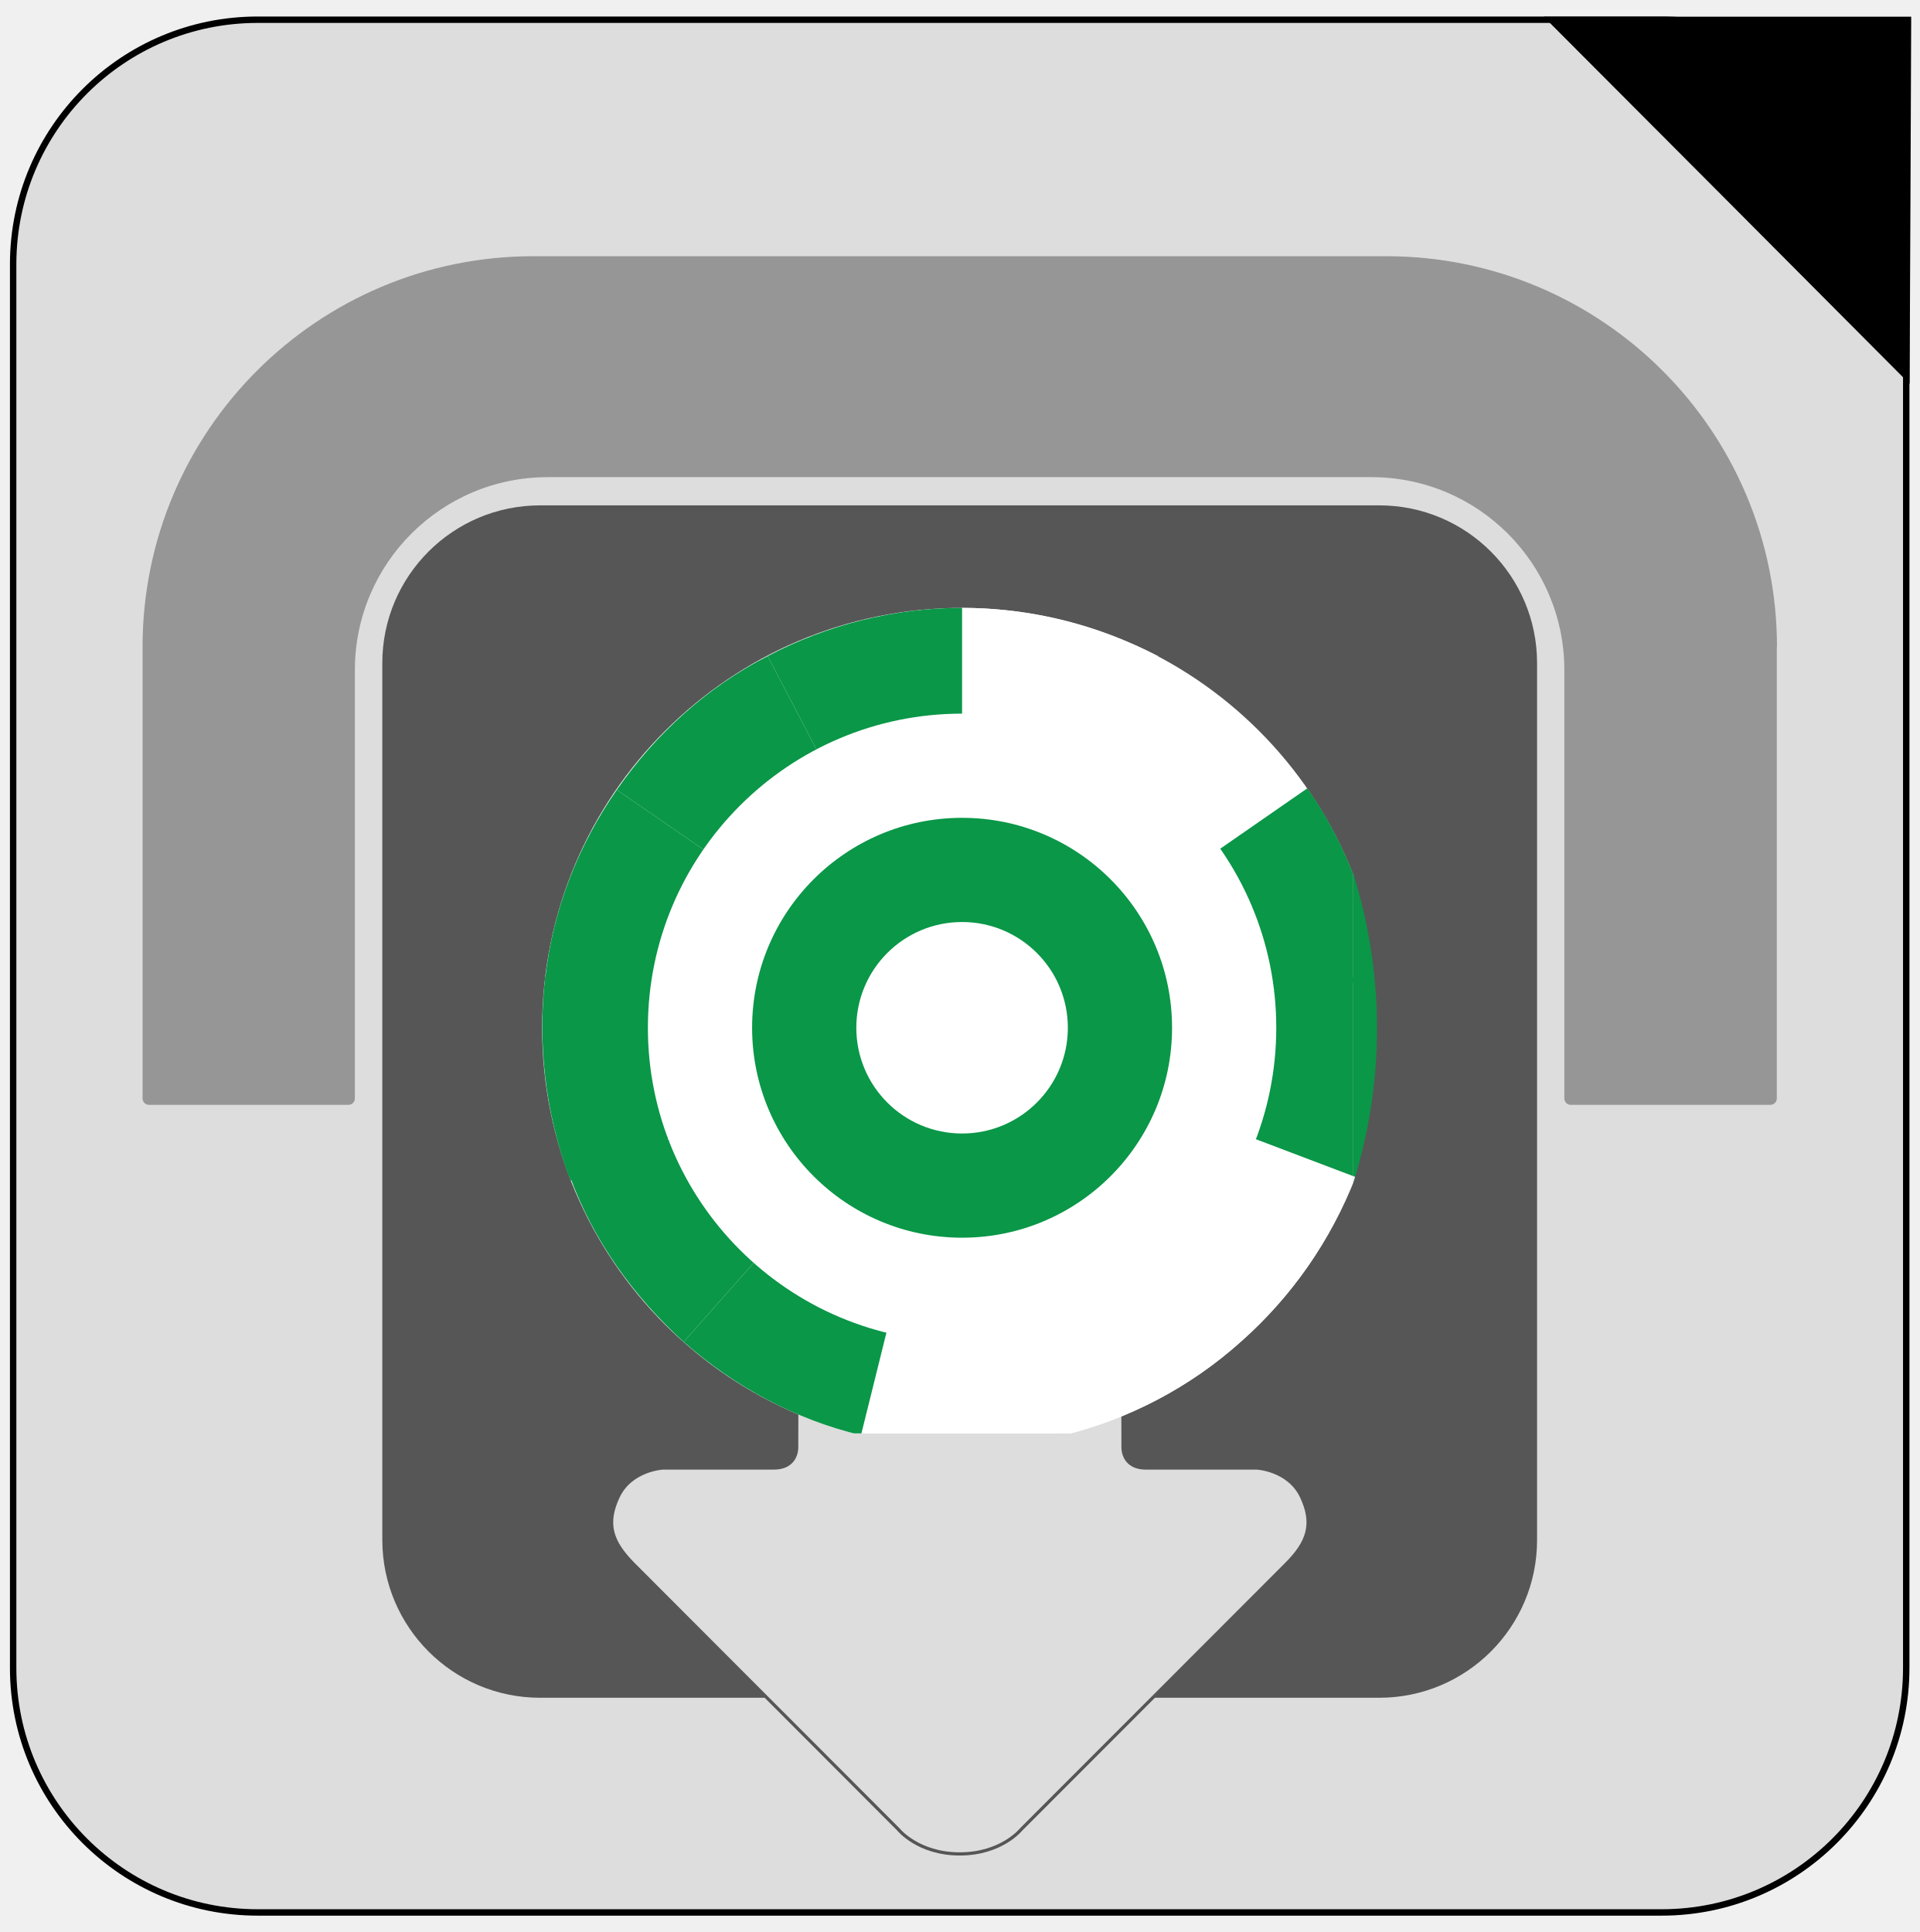
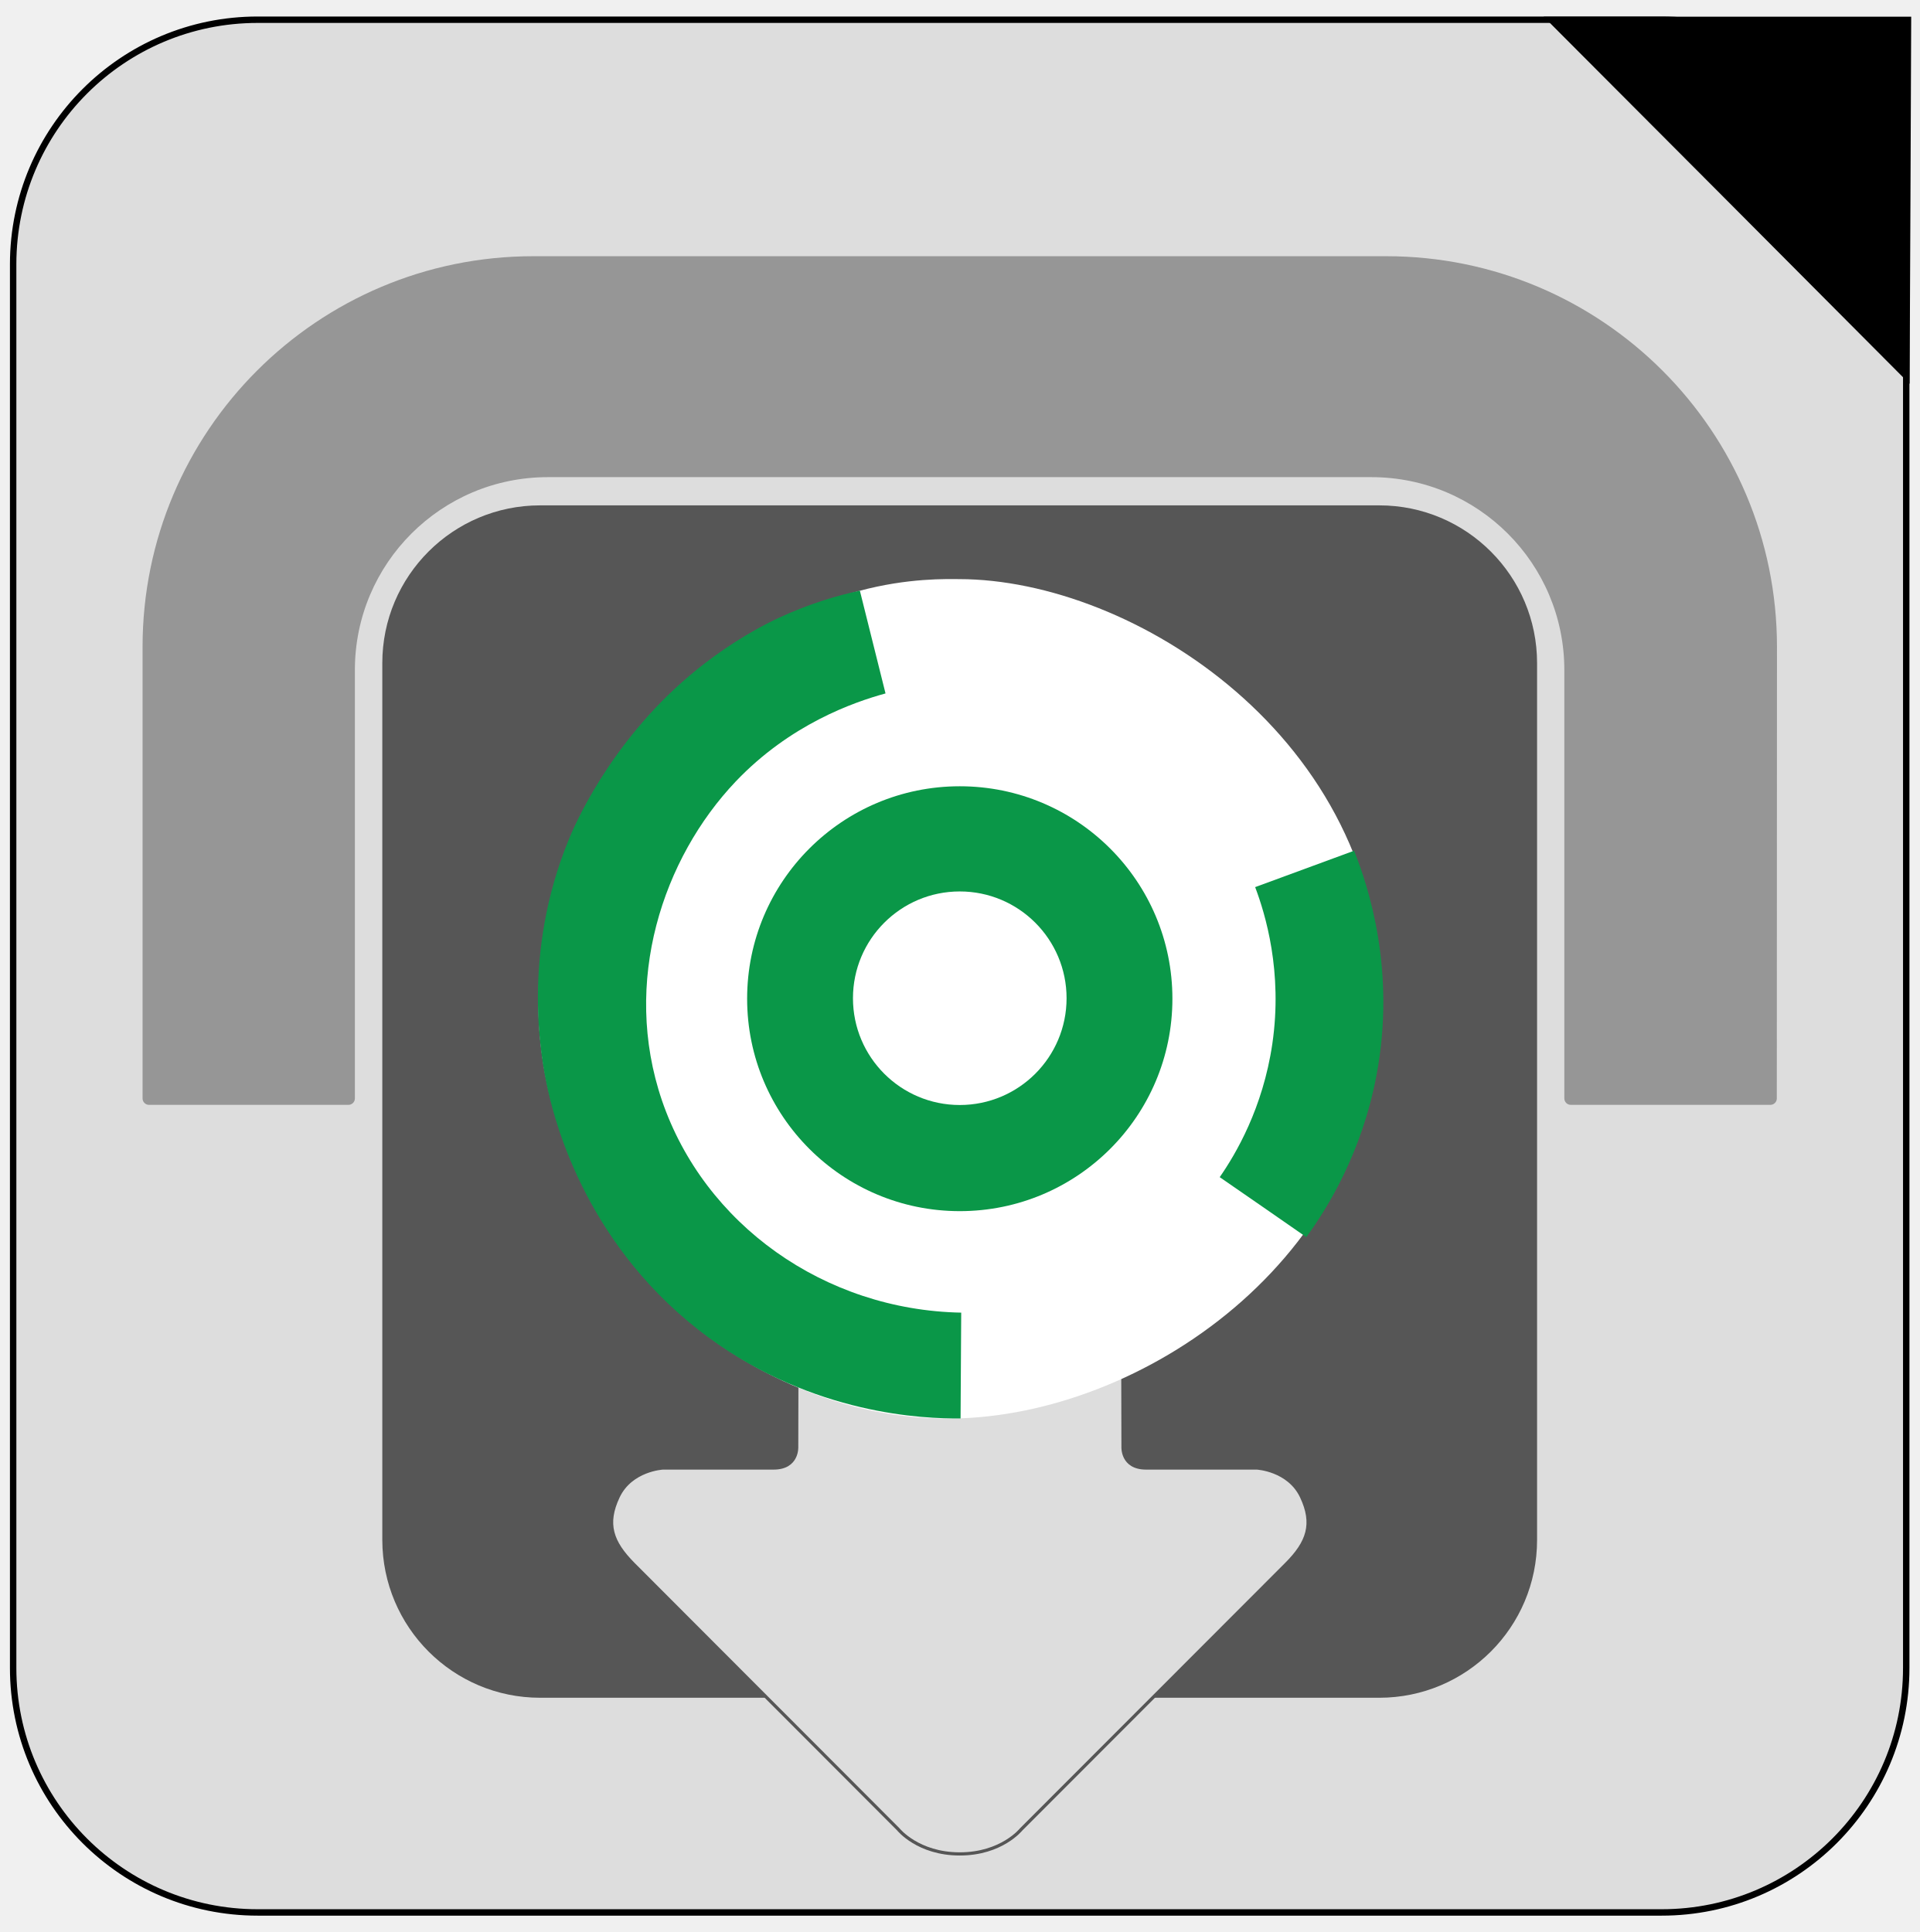
<svg xmlns="http://www.w3.org/2000/svg" xmlns:xlink="http://www.w3.org/1999/xlink" version="1.1" id="Calque_1" x="0px" y="0px" viewBox="0 0 1197 1205" style="enable-background:new 0 0 1197 1205;" xml:space="preserve">
  <style type="text/css">
	.st0{fill:#FFFFFF;}
	.st1{fill:#0A9748;}
	.st2{fill:#DDDDDD;stroke:#000000;stroke-width:4;stroke-miterlimit:10;}
	.st3{fill:#565656;}
	.st4{fill:#969696;}
	.st5{fill:#DDDDDD;stroke:#565656;stroke-width:2;stroke-miterlimit:10;}
- 	.st6{clip-path:url(#SVGID_2_);}
- 	.st7{clip-path:url(#SVGID_4_);}
- 	.st8{clip-path:url(#SVGID_6_);}
- 	.st9{clip-path:url(#SVGID_8_);}
- 	.st10{clip-path:url(#SVGID_10_);}
+ 	.st6{display:none;}
+ 	.st7{display:inline;}
+ 	.st8{clip-path:url(#SVGID_2_);}
+ 	.st9{clip-path:url(#SVGID_4_);}
+ 	.st10{clip-path:url(#SVGID_6_);}
+ 	.st11{clip-path:url(#SVGID_8_);}
+ 	.st12{clip-path:url(#SVGID_10_);}
</style>
  <symbol id="_115" viewBox="-27 -27 54 54">
    <g>
-       <circle id="circle445_1_" class="st0" cx="0" cy="0" r="27" />
-       <path id="path447_1_" class="st0" d="M-12.6-23.9C-8.7-25.9-4.4-27,0-27V0L-12.6-23.9z" />
-       <path id="path449_1_" class="st0" d="M-22.2-15.3c2.5-3.6,5.8-6.5,9.7-8.6L0,0L-22.2-15.3z" />
-       <path id="path451_1_" class="st1" d="M-26.8-3.3c0.5-4.3,2.1-8.5,4.6-12.1L0,0L-26.8-3.3z" />
-       <path id="path453_1_" class="st1" d="M-25.2,9.6c-1.5-4.1-2.1-8.5-1.5-12.8L0,0L-25.2,9.6z" />
-       <path id="path455_1_" class="st0" d="M-17.9,20.2c-3.3-2.9-5.8-6.5-7.4-10.6L0,0L-17.9,20.2z" />
-       <path id="path457_1_" class="st0" d="M-6.5,26.2c-4.2-1-8.2-3.1-11.4-6L0,0L-6.5,26.2z" />
-       <path id="path459_1_" class="st0" d="M6.5,26.2c-4.2,1-8.7,1-12.9,0L0,0L6.5,26.2z" />
-       <path id="path461_1_" class="st1" d="M17.9,20.2c-3.3,2.9-7.2,5-11.4,6L0,0L17.9,20.2z" />
-       <path id="path463_1_" class="st1" d="M25.2,9.6c-1.5,4.1-4.1,7.7-7.3,10.6L0,0L25.2,9.6z" />
-       <path id="path465_1_" class="st1" d="M26.8-3.3c0.5,4.3,0,8.7-1.5,12.8L0,0L26.8-3.3z" />
-       <path id="path467_1_" class="st1" d="M22.2-15.3c2.5,3.6,4.1,7.7,4.6,12.1L0,0L22.2-15.3z" />
-       <path id="path469_1_" class="st1" d="M12.5-23.9c3.9,2,7.2,5,9.7,8.6L0,0L12.5-23.9z" />
-       <path id="path471_1_" class="st1" d="M0-27c4.4,0,8.7,1.1,12.5,3.1L0,0V-27z" />
-       <circle id="circle473_1_" class="st0" cx="0" cy="0" r="20.2" />
-       <circle id="circle475_1_" class="st1" cx="0" cy="0" r="13.5" />
-       <circle id="circle477_1_" class="st0" cx="0" cy="0" r="6.8" />
+       <circle id="circle445_2_" class="st0" cx="0" cy="0" r="27" />
+       <path id="path447_2_" class="st0" d="M-12.6-23.9C-8.7-25.9-4.4-27,0-27V0L-12.6-23.9z" />
+       <path id="path449_2_" class="st0" d="M-22.2-15.3c2.5-3.6,5.8-6.5,9.7-8.6L0,0L-22.2-15.3z" />
+       <path id="path451_2_" class="st1" d="M-26.8-3.3c0.5-4.3,2.1-8.5,4.6-12.1L0,0L-26.8-3.3z" />
+       <path id="path453_2_" class="st1" d="M-25.2,9.6c-1.5-4.1-2.1-8.5-1.5-12.8L0,0L-25.2,9.6z" />
+       <path id="path455_2_" class="st0" d="M-17.9,20.2c-3.3-2.9-5.8-6.5-7.4-10.6L0,0L-17.9,20.2z" />
+       <path id="path457_2_" class="st0" d="M-6.5,26.2c-4.2-1-8.2-3.1-11.4-6L0,0L-6.5,26.2z" />
+       <path id="path459_2_" class="st0" d="M6.5,26.2c-4.2,1-8.7,1-12.9,0L0,0L6.5,26.2z" />
+       <path id="path461_2_" class="st1" d="M17.9,20.2c-3.3,2.9-7.2,5-11.4,6L0,0L17.9,20.2z" />
+       <path id="path463_2_" class="st1" d="M25.2,9.6c-1.5,4.1-4.1,7.7-7.3,10.6L0,0L25.2,9.6z" />
+       <path id="path465_2_" class="st1" d="M26.8-3.3c0.5,4.3,0,8.7-1.5,12.8L0,0L26.8-3.3z" />
+       <path id="path467_2_" class="st1" d="M22.2-15.3c2.5,3.6,4.1,7.7,4.6,12.1L0,0L22.2-15.3z" />
+       <path id="path469_2_" class="st1" d="M12.5-23.9c3.9,2,7.2,5,9.7,8.6L0,0L12.5-23.9z" />
+       <path id="path471_2_" class="st1" d="M0-27c4.4,0,8.7,1.1,12.5,3.1L0,0V-27z" />
+       <circle id="circle473_2_" class="st0" cx="0" cy="0" r="20.2" />
+       <circle id="circle475_2_" class="st1" cx="0" cy="0" r="13.5" />
+       <circle id="circle477_2_" class="st0" cx="0" cy="0" r="6.8" />
    </g>
  </symbol>
  <g id="carré_gris_fond">
    <path class="st2" d="M160.7,12.3h875.5c84.2,0,152.5,68.3,152.5,152.5v875.5c0,84.2-68.3,152.5-152.5,152.5H160.7   c-84.2,0-152.5-68.3-152.5-152.5V164.7C8.3,80.5,76.5,12.3,160.7,12.3z" />
  </g>
  <g id="block_gris">
    <path class="st3" d="M336.8,1058.9h523.3c54.3,0,98.4-44,98.4-98.4V413.6c0-54.3-44-98.4-98.4-98.4H336.8   c-54.3,0-98.4,44-98.4,98.4v546.9C238.5,1014.9,282.5,1058.9,336.8,1058.9z" />
  </g>
  <g id="pince">
-     <path class="st4" d="M1108.1,403.5c0-134.6-109.1-243.7-243.7-243.7H332.6C198,159.8,88.9,268.9,88.9,403.5v281.6c0,2.2,1.8,4,4,4   h124.4c2.2,0,4-1.8,4-4l0,0V417.9c0-66.5,53.9-120.3,120.3-120.3h513.6c66.5,0,120.3,53.9,120.3,120.3v267.2l0,0c0,2.2,1.8,4,4,4   H1104c2.2,0,4-1.8,4-4V403.5z" />
+     <path class="st4" d="M1108.1,403.5c0-134.6-109.1-243.7-243.7-243.7H332.6C198,159.8,88.9,268.9,88.9,403.5v281.6c0,2.2,1.8,4,4,4   h124.4c2.2,0,4-1.8,4-4l0,0V417.9c0-66.5,53.9-120.3,120.3-120.3h513.6c66.5,0,120.3,53.9,120.3,120.3v267.2l0,0c0,2.2,1.8,4,4,4   H1104c2.2,0,4-1.8,4-4L1108.1,403.5L1108.1,403.5z" />
  </g>
  <g id="flèche">
-     <path class="st5" d="M802.1,975.5c13.6-13.6,17.5-25.1,9.5-42c-8-16.9-27.9-17.9-27.9-17.9h-69c-15.3,0-14.4-13.3-14.4-13.3   s-0.2-79.8-0.2-110.2c0-30.3-30.3-30.3-30.3-30.3H527.3c0,0-30.3,0-30.3,30.3c0,30.3-0.2,110.2-0.2,110.2s0.9,13.3-14.4,13.3h-69   c0,0-19.9,1-27.9,17.9c-8,16.9-4.1,28.3,9.5,42L560.2,1141c0,0,12.2,15.3,38.3,15.3c26.1,0,38.3-15.3,38.3-15.3L802.1,975.5   L802.1,975.5z" />
+     <path class="st5" d="M802.1,975.5c13.6-13.6,17.5-25.1,9.5-42s-27.9-17.9-27.9-17.9h-69c-15.3,0-14.4-13.3-14.4-13.3   s-0.2-79.8-0.2-110.2c0-30.3-30.3-30.3-30.3-30.3H527.3c0,0-30.3,0-30.3,30.3s-0.2,110.2-0.2,110.2s0.9,13.3-14.4,13.3h-69   c0,0-19.9,1-27.9,17.9s-4.1,28.3,9.5,42L560.2,1141c0,0,12.2,15.3,38.3,15.3s38.3-15.3,38.3-15.3L802.1,975.5L802.1,975.5z" />
  </g>
-   <g id="Code">
-     <g>
-       <defs>
-         <rect id="SVGID_1_" x="319.7" y="369.8" width="524.2" height="524.2" />
-       </defs>
-       <clipPath id="SVGID_2_">
-         <use xlink:href="#SVGID_1_" style="overflow:visible;" />
-       </clipPath>
-       <g class="st6">
-         <g>
-           <defs>
-             <rect id="SVGID_3_" x="322.7" y="372.8" width="524.2" height="524.2" />
-           </defs>
-           <clipPath id="SVGID_4_">
-             <use xlink:href="#SVGID_3_" style="overflow:visible;" />
-           </clipPath>
-           <g class="st7">
+   <path class="st0" d="M861.4,624.4c-0.8,156.5-143.7,255.7-261.9,260.2c-78.9,3.1-138-36.4-157-50.4c-7.8-5.7-106.9-81.4-106.8-209.7  c0.1-129.5,101.3-229.5,199.9-255.9c30.8-8.3,55.2-7.4,62.4-7.4C706.7,361.2,862.2,460.5,861.4,624.4z" />
+   <g id="Code" class="st6">
+     <g class="st7">
+       <g>
+         <defs>
+           <rect id="SVGID_1_" x="357" y="369.8" width="524.2" height="524.2" />
+         </defs>
+         <clipPath id="SVGID_2_">
+           <use xlink:href="#SVGID_1_" style="overflow:visible;" />
+         </clipPath>
+         <g class="st8">
+           <g>
            <g>
              <defs>
-                 <rect id="SVGID_5_" x="325.7" y="372.8" width="524.2" height="524.2" />
+                 <rect id="SVGID_3_" x="354" y="366.8" width="524.2" height="524.2" />
              </defs>
-               <clipPath id="SVGID_6_">
-                 <use xlink:href="#SVGID_5_" style="overflow:visible;" />
+               <clipPath id="SVGID_4_">
+                 <use xlink:href="#SVGID_3_" style="overflow:visible;" />
              </clipPath>
-               <g class="st8">
+               <g class="st9">
                <g>
-                   <defs>
-                     <rect id="SVGID_7_" x="328.7" y="374.8" width="524.2" height="524.2" />
-                   </defs>
-                   <clipPath id="SVGID_8_">
-                     <use xlink:href="#SVGID_7_" style="overflow:visible;" />
-                   </clipPath>
-                   <g class="st9">
-                     <g>
-                       <defs>
-                         <rect id="SVGID_9_" x="332" y="377.2" width="524" height="524" />
-                       </defs>
-                       <clipPath id="SVGID_10_">
-                         <use xlink:href="#SVGID_9_" style="overflow:visible;" />
-                       </clipPath>
-                       <g class="st10">
-                         <use xlink:href="#_115" width="54" height="54" x="-27" y="-27" transform="matrix(-9.6992 0 0 9.6992 599.9427 641.0213)" style="overflow:visible;" />
+                   <g>
+                     <defs>
+                       <rect id="SVGID_5_" x="351" y="366.8" width="524.2" height="524.2" />
+                     </defs>
+                     <clipPath id="SVGID_6_">
+                       <use xlink:href="#SVGID_5_" style="overflow:visible;" />
+                     </clipPath>
+                     <g class="st10">
+                       <g>
+                         <g>
+                           <defs>
+                             <rect id="SVGID_7_" x="348" y="364.8" width="524.2" height="524.2" />
+                           </defs>
+                           <clipPath id="SVGID_8_">
+                             <use xlink:href="#SVGID_7_" style="overflow:visible;" />
+                           </clipPath>
+                           <g class="st11">
+                             <g>
+                               <g>
+                                 <defs>
+                                   <rect id="SVGID_9_" x="344.9" y="362.6" width="524" height="524" />
+                                 </defs>
+                                 <clipPath id="SVGID_10_">
+                                   <use xlink:href="#SVGID_9_" style="overflow:visible;" />
+                                 </clipPath>
+                                 <g class="st12">
+                                   <g>
+                                     <defs>
+                                       <rect id="SVGID_11_" x="339.1" y="360.9" width="523.8" height="523.8" />
+                                     </defs>
+                                     <clipPath id="SVGID_12_">
+                                       <use xlink:href="#SVGID_11_" style="overflow:visible;" />
+                                     </clipPath>
+                                     <g transform="matrix(1 0 0 1 0 -6.103516e-05)" style="clip-path:url(#SVGID_12_);">
+                                       <use xlink:href="#_115" width="54" height="54" x="-27" y="-27" transform="matrix(9.6992 0 0 -9.6992 598.019 622.7787)" style="overflow:visible;" />
+                                     </g>
+                                   </g>
+                                 </g>
+                               </g>
+                             </g>
+                           </g>
+                         </g>
                      </g>
                    </g>
                  </g>
                </g>
              </g>
            </g>
          </g>
        </g>
      </g>
    </g>
  </g>
  <path d="M962.6,10.4c76.4,0,152.8,0,229.2,0c-0.3,76.4-0.6,152.7-1,229C1114.8,163,1038.7,86.7,962.6,10.4z" />
-   <path class="st1" d="M354,731.7l1.9,4.6c20.5-8,41-16,61.4-24c-0.4-1.1-0.9-2.2-1.3-3.4C395.4,716.5,374.7,724.1,354,731.7z" />
-   <path class="st1" d="M843.9,545c6.6,21,13,49.2,14.5,82.8c2,46.6-6.6,84.7-14.5,109.9" />
-   <path class="st0" d="M843.7,733.5c0.4,0.2,0.9,0.3,1.3,0.5c-0.4,1.3-0.8,2.6-1.2,3.9C843.8,736.4,843.7,735,843.7,733.5z" />
-   <polygon class="st1" points="794.4,616.3 794.7,618.7 845.2,612.6 844.6,609.4 " />
+   <ellipse class="st1" cx="598.5" cy="622.9" rx="132.6" ry="132.5" />
+   <ellipse class="st0" cx="598.5" cy="622.6" rx="66.6" ry="66.6" />
+   <path class="st1" d="M599.4,818.7c-0.1,22-0.3,44-0.4,66c-23,0.2-91.4-2.3-157-50.4c-75.2-55.1-95.4-132.5-100.3-154.3  c-4.8-21.3-16.2-85,12.9-156.2c3.2-7.9,25.2-60,75.5-102.5c25.7-21.7,49.4-33.1,55-35.7c19.7-9.2,37.5-14.3,51.1-17.2  c5.3,21.4,10.7,42.7,16,64.1c-20.1,5.5-59.5,19.3-93.4,54.9c-45.5,47.9-71.2,125-46,199C439.2,763.6,514,817.1,599.4,818.7z" />
+   <path class="st1" d="M782.7,553.3l61.7-22.7c8.8,22.1,26.4,74.8,13.9,140.4c-9.1,47.8-30.2,82.1-43.7,100.6c-18-12.5-36-25-54-37.4  c10-14.4,26.9-43,32.8-83.1C800,605.9,789,570,782.7,553.3z" />
</svg>
